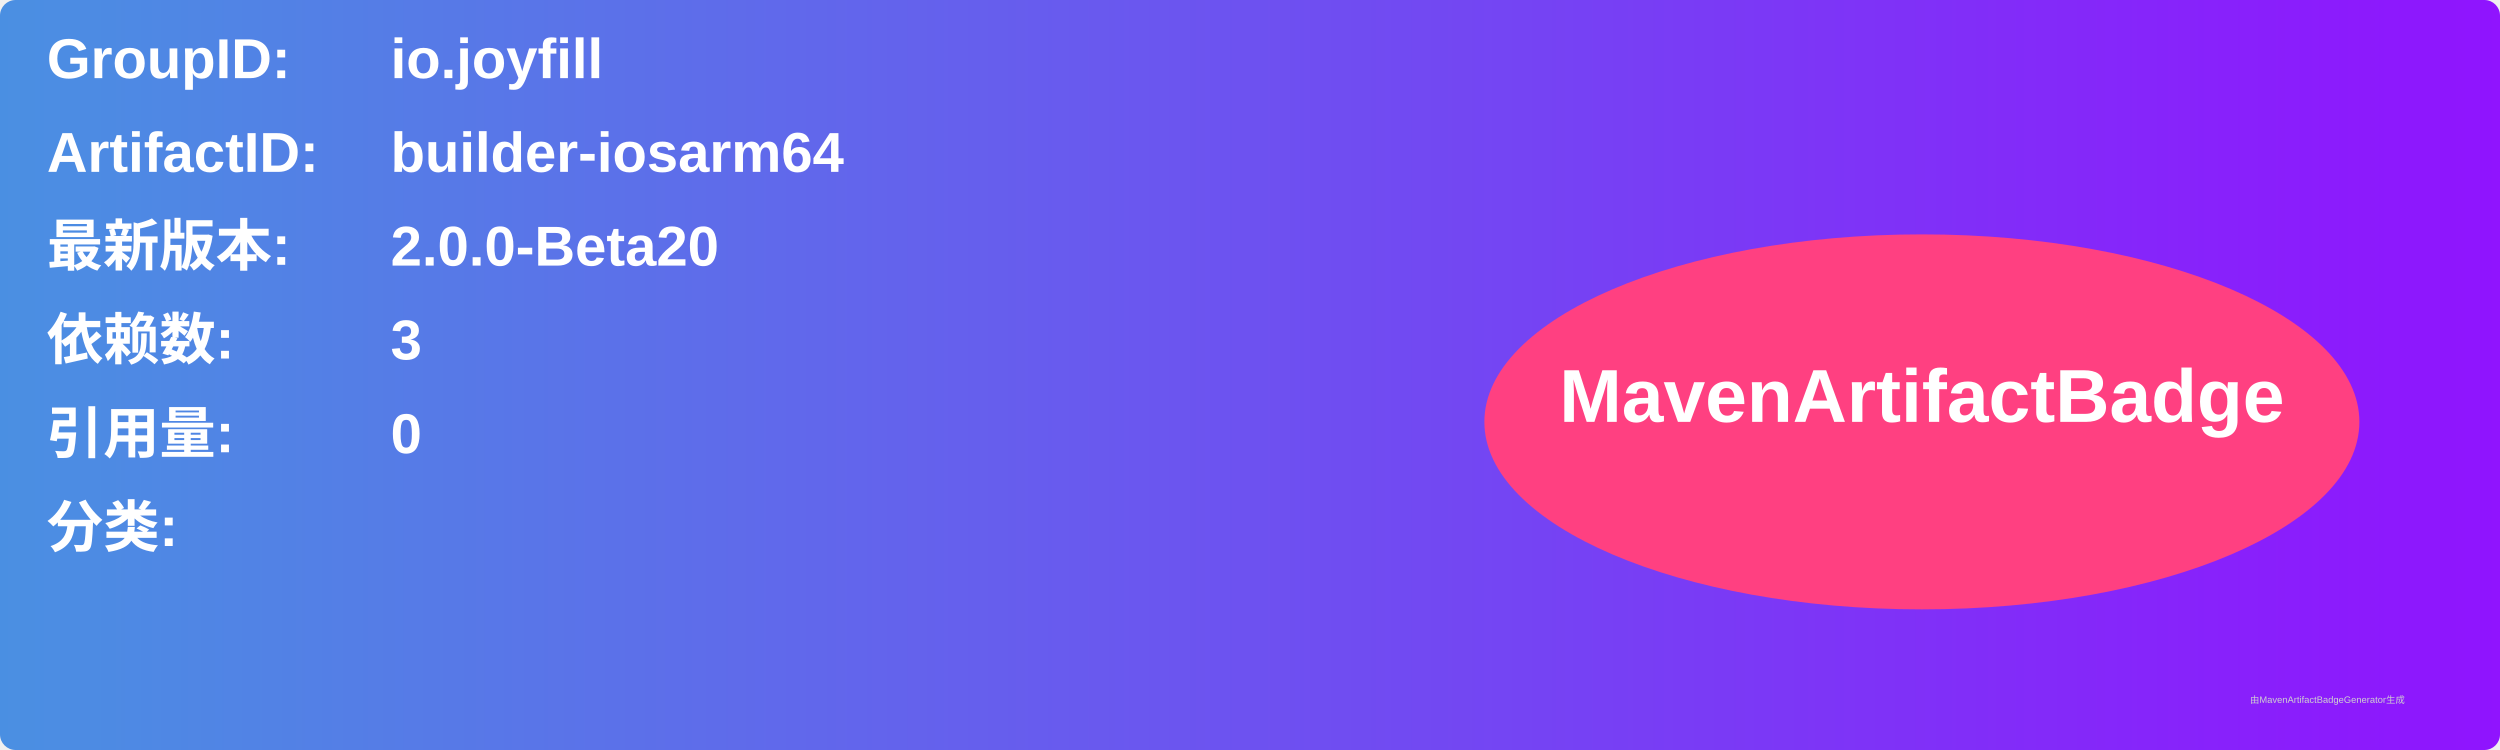
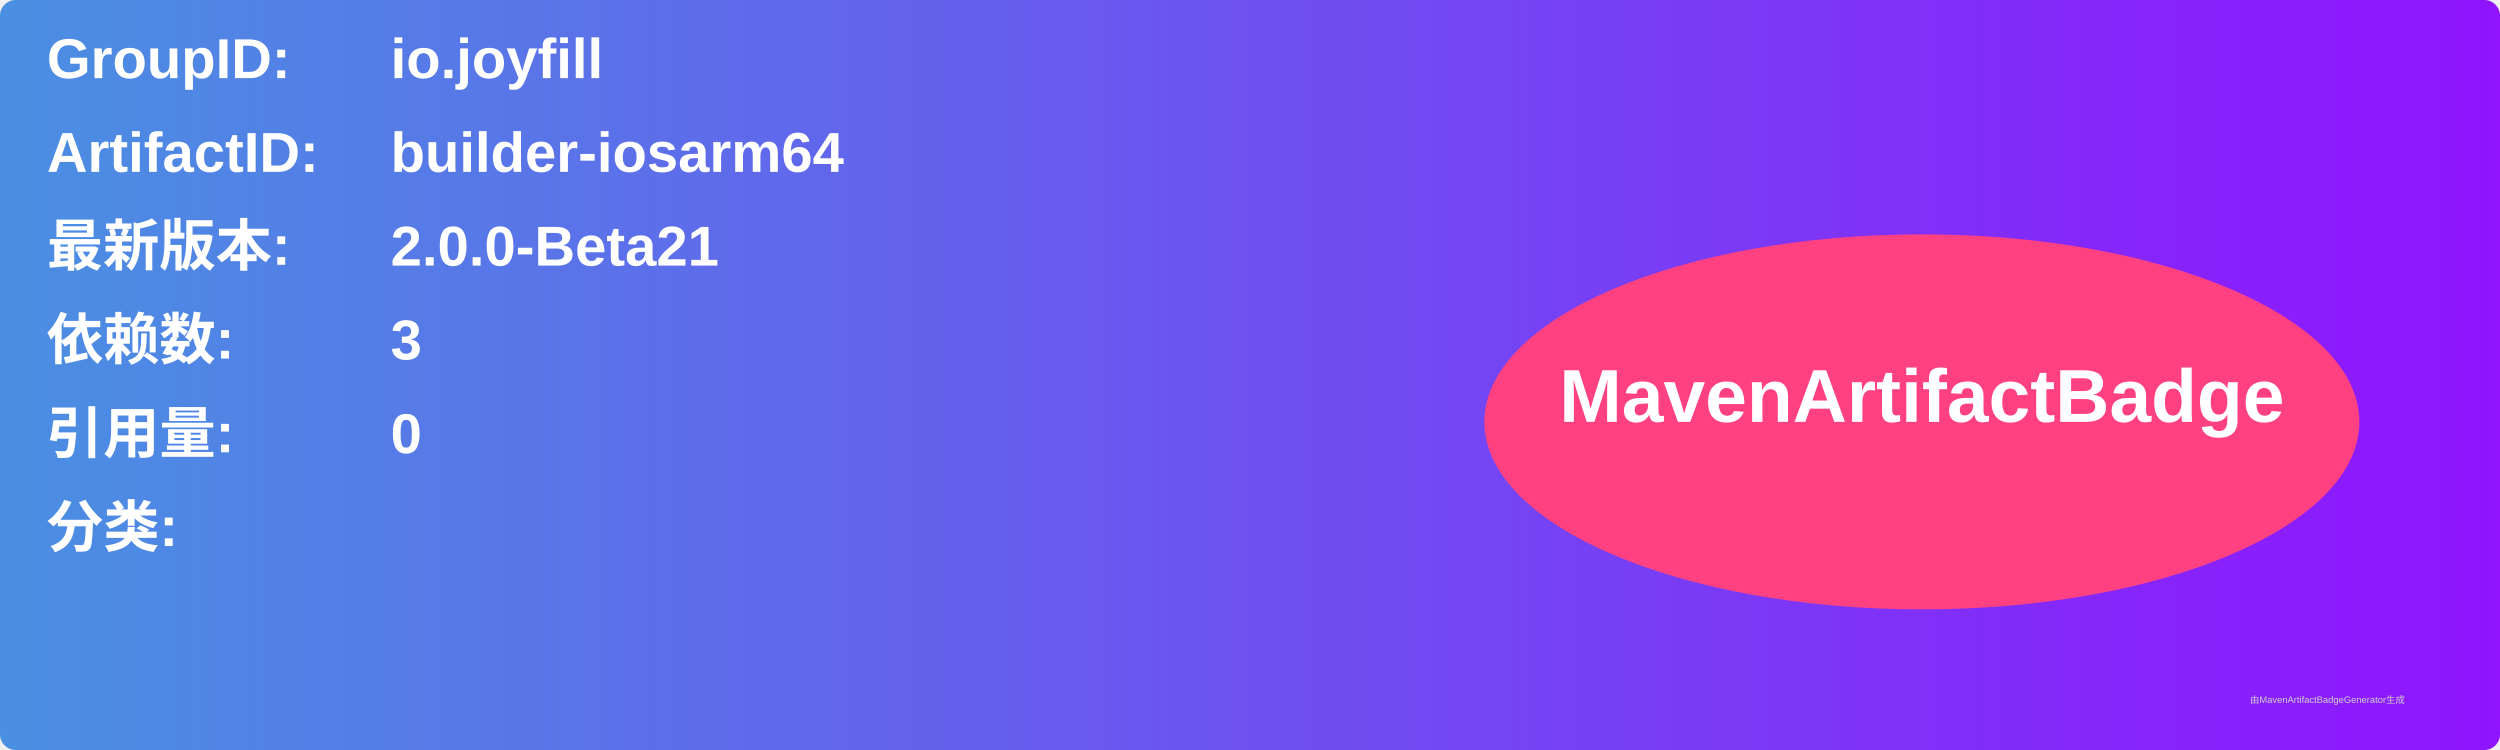
<svg xmlns="http://www.w3.org/2000/svg" width="800" height="240" viewBox="0 0 800 240">
  <linearGradient id="grad" x1="0%" y1="0%" x2="100%" y2="0%">
    <stop offset="0%" stop-color="#4a90e2" />
    <stop offset="100%" stop-color="#9013fe" />
  </linearGradient>
  <rect width="100%" height="100%" rx="5" ry="5" fill="url(#grad)" />
  <g transform="translate(15, 15)">
    <text x="0" y="10" font-family="Arial" font-size="18" fill="white" font-weight="bold" width="260">GroupID:</text>
    <text x="110" y="10" font-family="Arial" font-size="18" fill="white" font-weight="bold" width="460">io.joyfill</text>
    <text x="0" y="40" font-family="Arial" font-size="18" fill="white" font-weight="bold" width="260">ArtifactID:</text>
    <text x="110" y="40" font-family="Arial" font-size="18" fill="white" font-weight="bold" width="460">builder-iosarm64</text>
    <text x="0" y="70" font-family="Arial" font-size="18" fill="white" font-weight="bold">最新版本:</text>
    <text x="110" y="70" font-family="Arial" font-size="18" fill="white" font-weight="bold">
-       <tspan font-weight="bold">2.0.0-Beta20</tspan>
+       <tspan font-weight="bold">2.0.0-Beta21</tspan>
    </text>
    <text x="0" y="100" font-family="Arial" font-size="18" fill="white" font-weight="bold">依赖数: </text>
    <text x="110" y="100" font-family="Arial" font-size="18" fill="white">
      <tspan font-weight="bold">3</tspan>
    </text>
    <text x="0" y="130" font-family="Arial" font-size="18" fill="white" font-weight="bold">引用量: </text>
    <text x="110" y="130" font-family="Arial" font-size="18" fill="white">
      <tspan font-weight="bold">0</tspan>
    </text>
    <text x="0" y="160" font-family="Arial" font-size="18" fill="white" font-weight="bold">分类:</text>
    <text x="10" y="190" font-family="Arial" font-size="10" fill="white">
      <tspan font-weight="bold" />
    </text>
    <ellipse cx="600" cy="120" rx="140" ry="60" fill="#ff4081" />
    <text x="600" y="120" text-anchor="middle" font-family="Arial" font-size="24" fill="white" font-weight="bold">MavenArtifactBadge</text>
  </g>
  <text x="720" y="225" font-family="Arial" font-size="3" fill="#d0d0d0">由MavenArtifactBadgeGenerator生成</text>
</svg>
